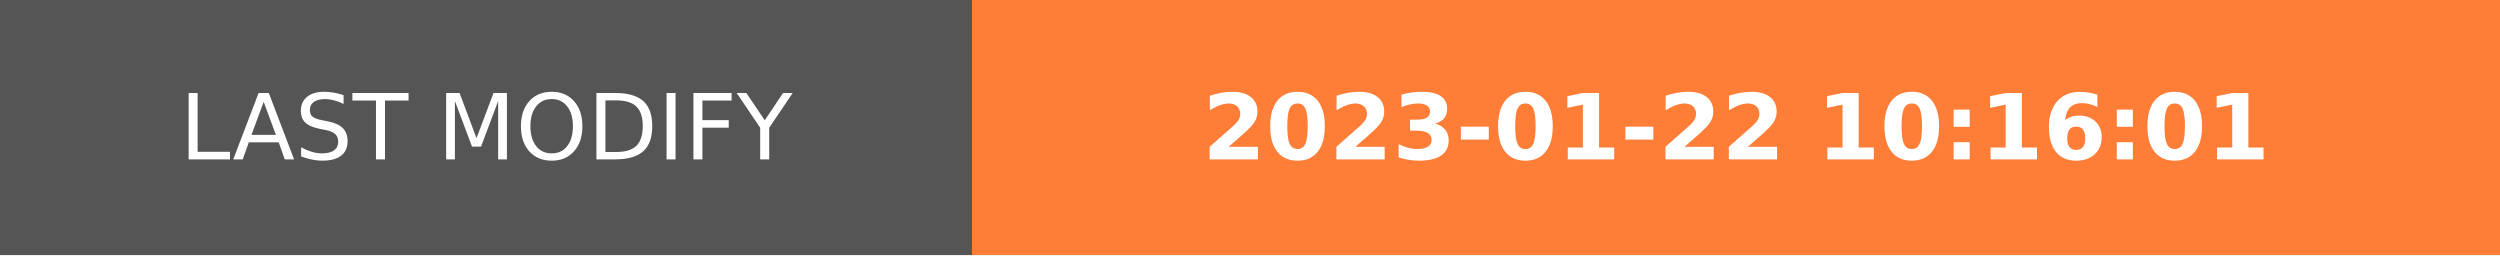
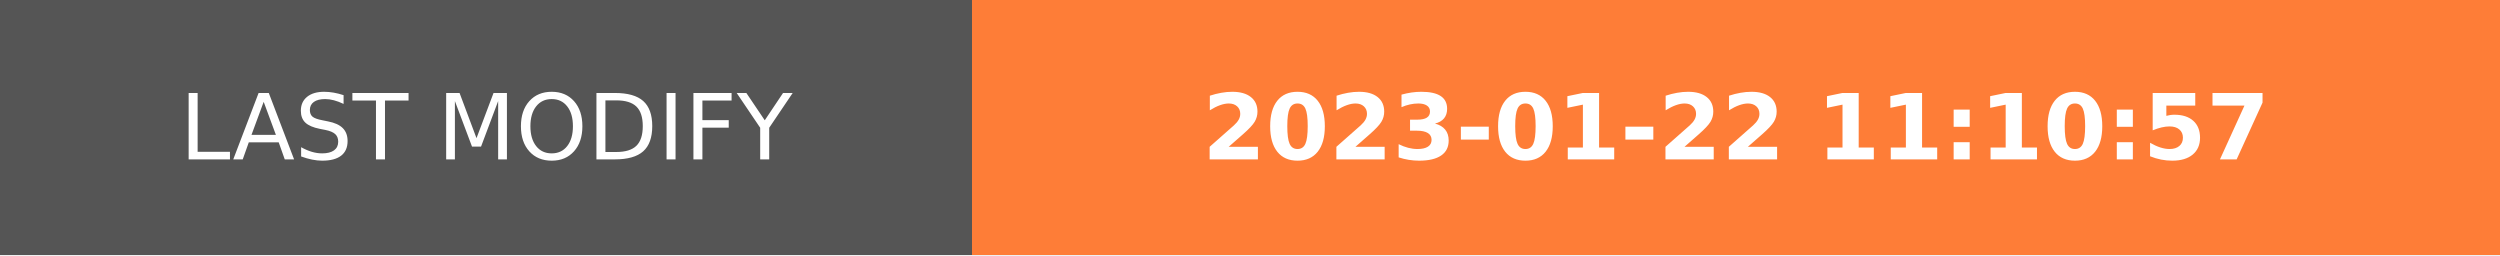
- <svg xmlns="http://www.w3.org/2000/svg" width="274.5" height="28" role="img" aria-label="LAST MODIFY: 2023-01-22 10:16:01">
+ <svg xmlns="http://www.w3.org/2000/svg" width="274.5" height="28" role="img" aria-label="LAST MODIFY: 2023-01-22 11:10:57">
  <g shape-rendering="crispEdges">
    <rect width="106.75" height="28" fill="#555" />
    <rect x="106.75" width="167.75" height="28" fill="#fe7d37" />
  </g>
  <g fill="#fff" text-anchor="middle" font-family="Verdana,Geneva,DejaVu Sans,sans-serif" text-rendering="geometricPrecision" font-size="100">
    <text transform="scale(.1)" x="533.75" y="175" textLength="827.5" fill="#fff">LAST MODIFY</text>
-     <text transform="scale(.1)" x="1906.25" y="175" textLength="1437.5" fill="#fff" font-weight="bold">2023-01-22 10:16:01</text>
+     <text transform="scale(.1)" x="1906.25" y="175" textLength="1437.5" fill="#fff" font-weight="bold">2023-01-22 11:10:57</text>
  </g>
</svg>
